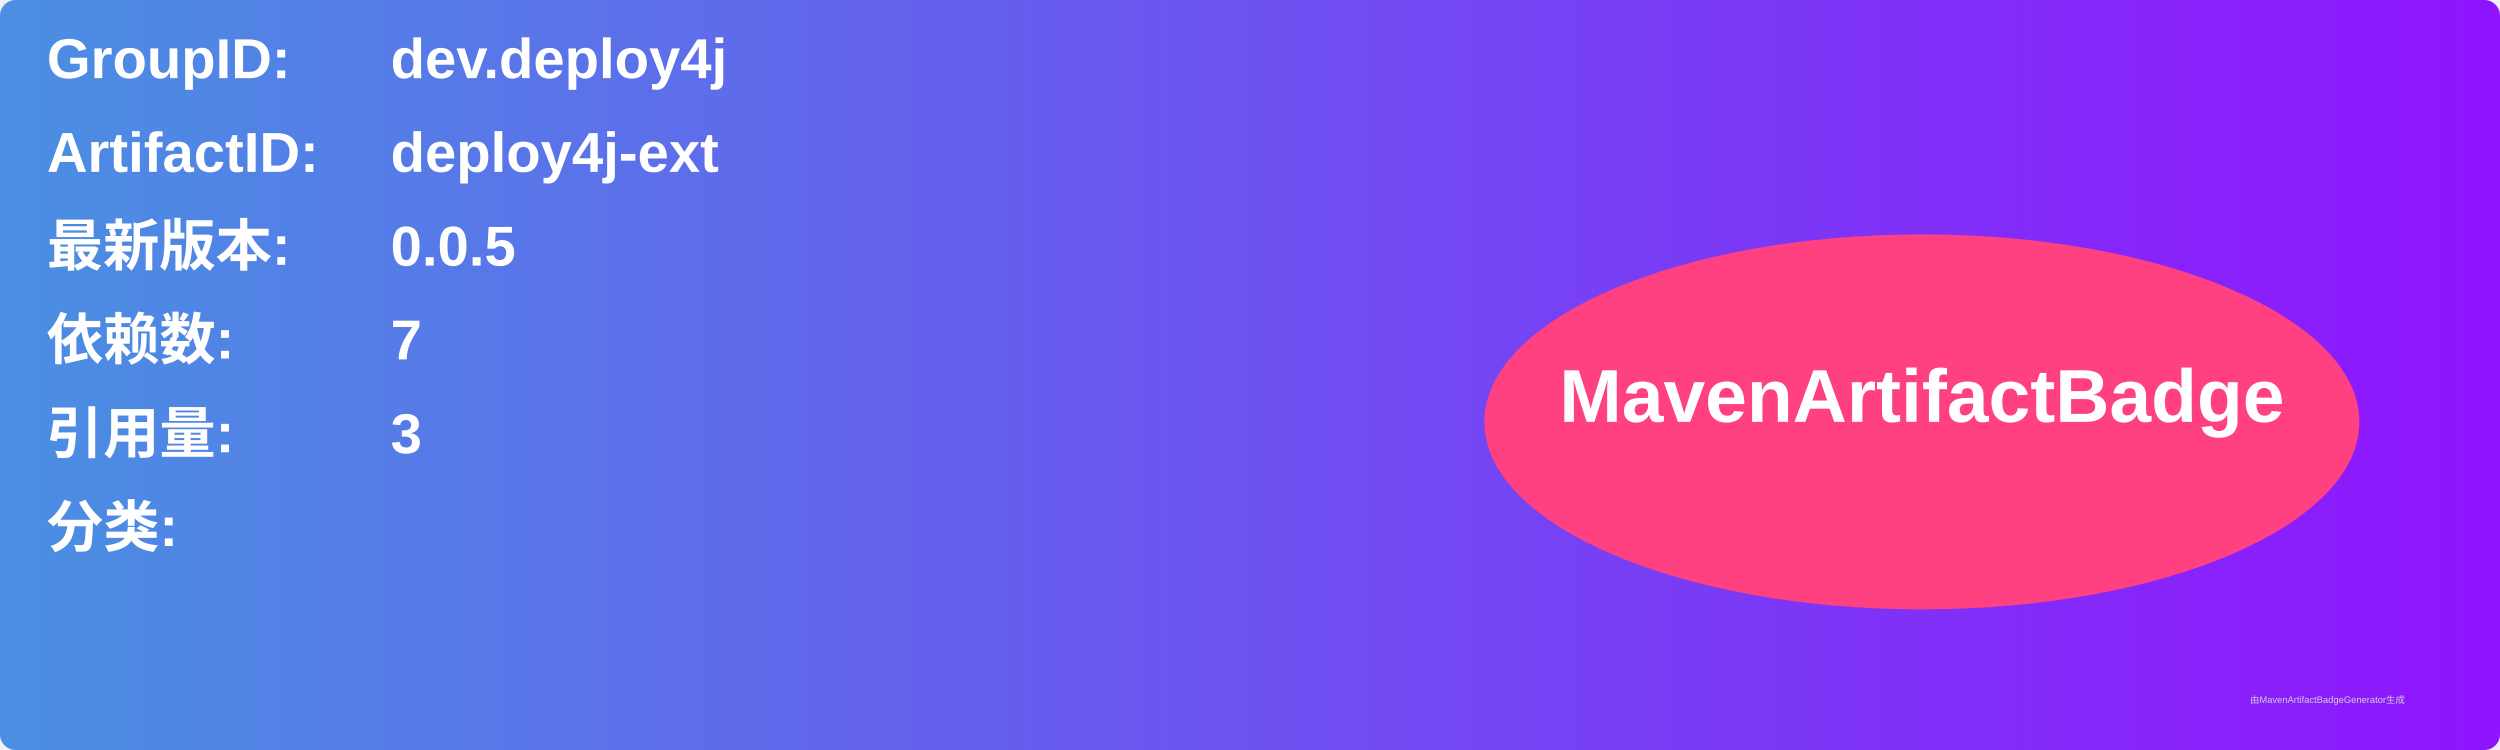
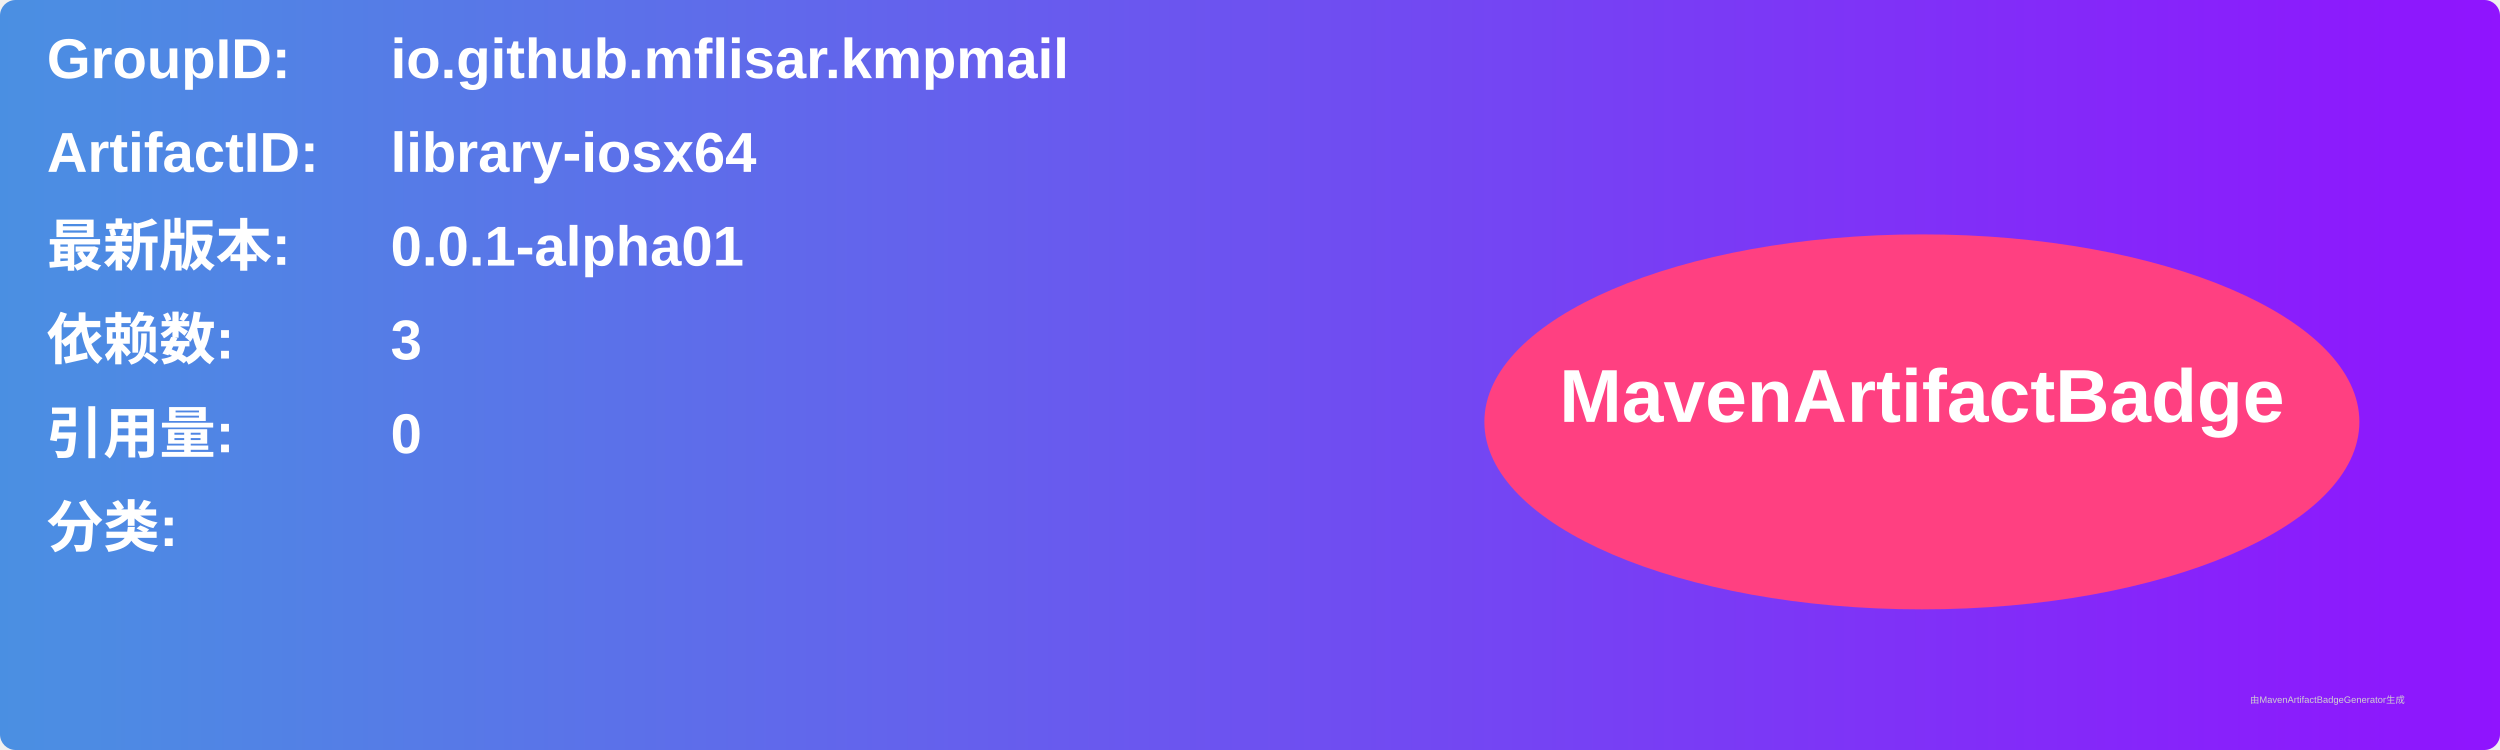
<svg xmlns="http://www.w3.org/2000/svg" width="800" height="240" viewBox="0 0 800 240">
  <linearGradient id="grad" x1="0%" y1="0%" x2="100%" y2="0%">
    <stop offset="0%" stop-color="#4a90e2" />
    <stop offset="100%" stop-color="#9013fe" />
  </linearGradient>
  <rect width="100%" height="100%" rx="5" ry="5" fill="url(#grad)" />
  <g transform="translate(15, 15)">
    <text x="0" y="10" font-family="Arial" font-size="18" fill="white" font-weight="bold" width="260">GroupID:</text>
-     <text x="110" y="10" font-family="Arial" font-size="18" fill="white" font-weight="bold" width="460">dev.deploy4j</text>
+     <text x="110" y="10" font-family="Arial" font-size="18" fill="white" font-weight="bold" width="460">io.github.mflisar.kmpmail</text>
    <text x="0" y="40" font-family="Arial" font-size="18" fill="white" font-weight="bold" width="260">ArtifactID:</text>
-     <text x="110" y="40" font-family="Arial" font-size="18" fill="white" font-weight="bold" width="460">deploy4j-ext</text>
+     <text x="110" y="40" font-family="Arial" font-size="18" fill="white" font-weight="bold" width="460">library-iosx64</text>
    <text x="0" y="70" font-family="Arial" font-size="18" fill="white" font-weight="bold">最新版本:</text>
    <text x="110" y="70" font-family="Arial" font-size="18" fill="white" font-weight="bold">
-       <tspan font-weight="bold">0.0.5</tspan>
+       <tspan font-weight="bold">0.0.1-alpha01</tspan>
    </text>
    <text x="0" y="100" font-family="Arial" font-size="18" fill="white" font-weight="bold">依赖数: </text>
    <text x="110" y="100" font-family="Arial" font-size="18" fill="white">
-       <tspan font-weight="bold">7</tspan>
+       <tspan font-weight="bold">3</tspan>
    </text>
    <text x="0" y="130" font-family="Arial" font-size="18" fill="white" font-weight="bold">引用量: </text>
    <text x="110" y="130" font-family="Arial" font-size="18" fill="white">
-       <tspan font-weight="bold">3</tspan>
+       <tspan font-weight="bold">0</tspan>
    </text>
    <text x="0" y="160" font-family="Arial" font-size="18" fill="white" font-weight="bold">分类:</text>
    <text x="10" y="190" font-family="Arial" font-size="10" fill="white">
      <tspan font-weight="bold" />
    </text>
    <ellipse cx="600" cy="120" rx="140" ry="60" fill="#ff4081" />
    <text x="600" y="120" text-anchor="middle" font-family="Arial" font-size="24" fill="white" font-weight="bold">MavenArtifactBadge</text>
  </g>
  <text x="720" y="225" font-family="Arial" font-size="3" fill="#d0d0d0">由MavenArtifactBadgeGenerator生成</text>
</svg>
